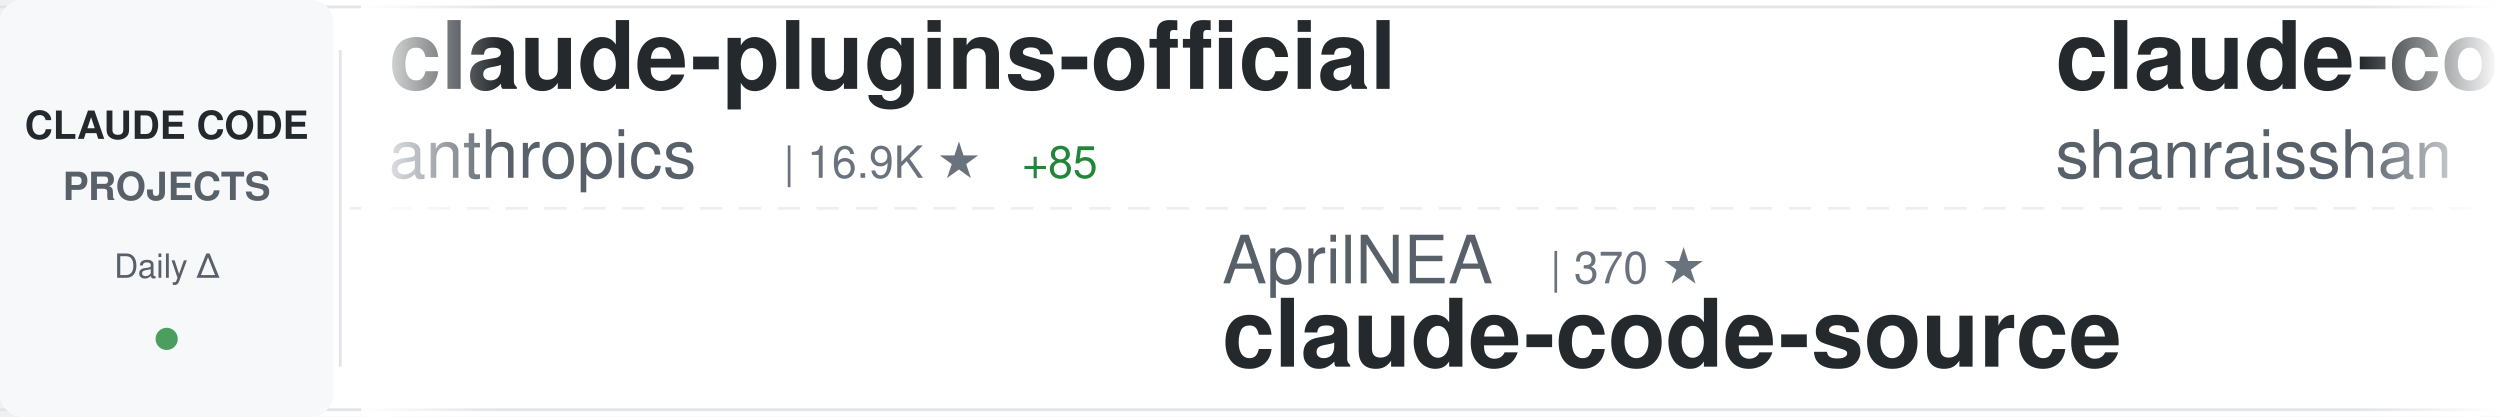
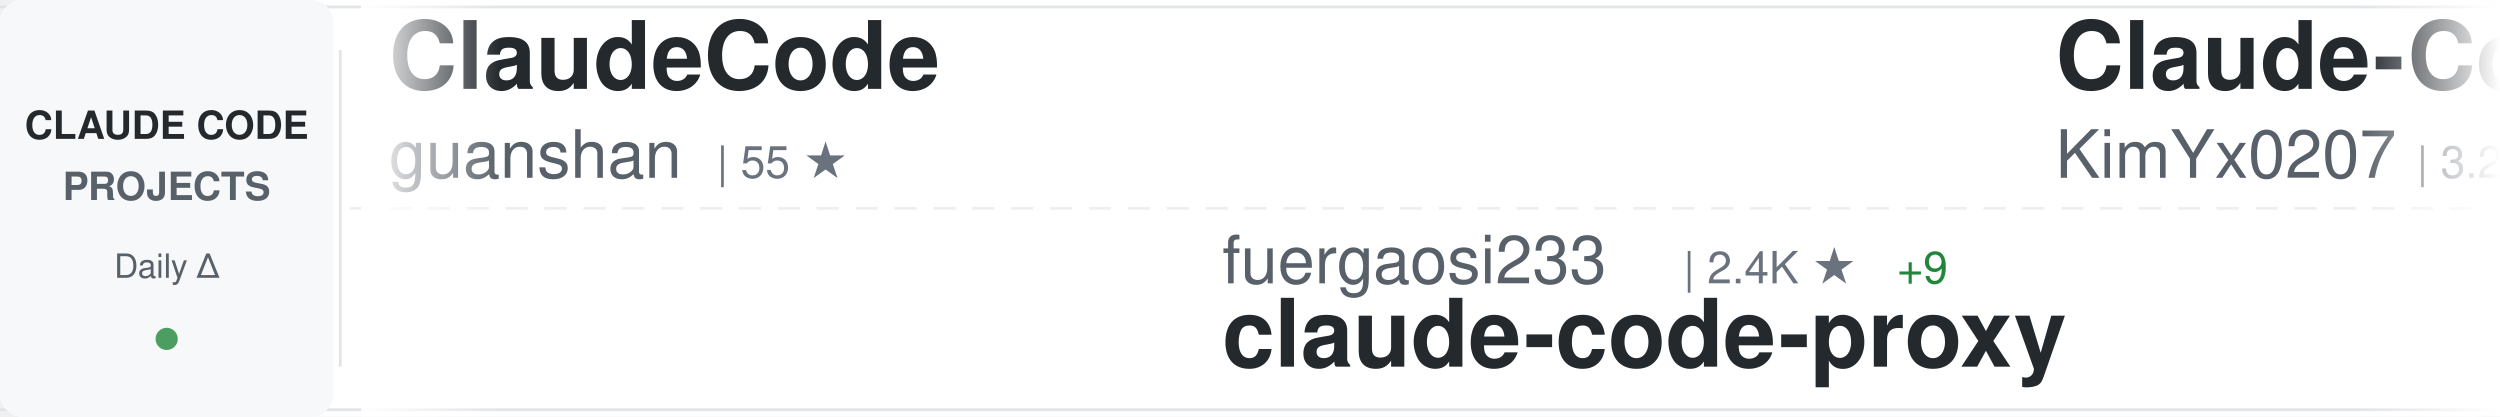
<svg xmlns="http://www.w3.org/2000/svg" width="900" height="150">
  <defs>
    <linearGradient id="awesomeLeftFade" x1="0%" y1="0%" x2="100%" y2="0%">
      <stop offset="0%" style="stop-color:#ffffff;stop-opacity:1" />
      <stop offset="100%" style="stop-color:#ffffff;stop-opacity:0" />
    </linearGradient>
    <linearGradient id="awesomeRightFade" x1="0%" y1="0%" x2="100%" y2="0%">
      <stop offset="0%" style="stop-color:#ffffff;stop-opacity:0" />
      <stop offset="100%" style="stop-color:#ffffff;stop-opacity:1" />
    </linearGradient>
  </defs>
  <rect width="900" height="150" fill="#ffffff" rx="8" />
  <rect x="0" y="2" width="900" height="1" fill="#e1e4e8" />
  <rect x="0" y="147" width="900" height="1" fill="#e1e4e8" />
  <line x1="0" y1="75" x2="900" y2="75" stroke="#e1e4e8" stroke-width="1" stroke-dasharray="8 6" opacity="0.6" />
  <rect x="0" y="0" width="120" height="150" fill="#f6f8fa" rx="8" />
  <text x="60" y="50" font-family="-apple-system, BlinkMacSystemFont, 'Segoe UI', Helvetica, Arial, sans-serif" font-size="14" font-weight="600" fill="#24292e" text-anchor="middle">CLAUDE CODE</text>
  <text x="60" y="72" font-family="-apple-system, BlinkMacSystemFont, 'Segoe UI', Helvetica, Arial, sans-serif" font-size="14" font-weight="600" fill="#586069" text-anchor="middle">PROJECTS</text>
  <text x="60" y="100" font-family="-apple-system, BlinkMacSystemFont, 'Segoe UI', Helvetica, Arial, sans-serif" font-size="12" font-weight="500" fill="#586069" text-anchor="middle">Daily Δ</text>
  <circle cx="60" cy="122" r="4" fill="#22863a" opacity="0.8" />
  <rect x="122" y="18" width="1" height="114" fill="#e1e4e8" />
  <clipPath id="awesomeTickerClip">
    <rect x="130" y="0" width="770" height="150" />
  </clipPath>
  <g clip-path="url(#awesomeTickerClip)">
    <g id="awesomeTickerItems">
      <animateTransform attributeName="transform" attributeType="XML" type="translate" from="0 0" to="-3000 0" dur="54s" repeatCount="indefinite" />
      <g transform="translate(0, 0)">
-         <text x="140" y="32" font-family="-apple-system, BlinkMacSystemFont, 'Segoe UI', Helvetica, Arial, sans-serif" font-size="34" font-weight="600" fill="#24292e">claude-plugins-official</text>
-         <text x="140" y="64" font-family="-apple-system, BlinkMacSystemFont, 'Segoe UI', Helvetica, Arial, sans-serif" font-size="24" font-weight="400" fill="#586069">anthropics</text>
-         <text x="282" y="64" font-family="-apple-system, BlinkMacSystemFont, 'Segoe UI', Helvetica, Arial, sans-serif" font-size="16" font-weight="500" fill="#6a737d">| 16.9K ★</text>
-         <text x="368" y="64" font-family="-apple-system, BlinkMacSystemFont, 'Segoe UI', Helvetica, Arial, sans-serif" font-size="16" font-weight="500" fill="#22863a"> +85</text>
+         <text x="140" y="32" font-family="-apple-system, BlinkMacSystemFont, 'Segoe UI', Helvetica, Arial, sans-serif" font-size="34" font-weight="600" fill="#24292e">ClaudeCode</text>
+         <text x="140" y="64" font-family="-apple-system, BlinkMacSystemFont, 'Segoe UI', Helvetica, Arial, sans-serif" font-size="24" font-weight="400" fill="#586069">guanshan</text>
+         <text x="258" y="64" font-family="-apple-system, BlinkMacSystemFont, 'Segoe UI', Helvetica, Arial, sans-serif" font-size="16" font-weight="500" fill="#6a737d">| 55 ★</text>
      </g>
      <g transform="translate(300, 0)">
-         <text x="140" y="102" font-family="-apple-system, BlinkMacSystemFont, 'Segoe UI', Helvetica, Arial, sans-serif" font-size="24" font-weight="400" fill="#586069">AprilNEA</text>
-         <text x="258" y="102" font-family="-apple-system, BlinkMacSystemFont, 'Segoe UI', Helvetica, Arial, sans-serif" font-size="16" font-weight="500" fill="#6a737d">| 370 ★</text>
+         <text x="140" y="102" font-family="-apple-system, BlinkMacSystemFont, 'Segoe UI', Helvetica, Arial, sans-serif" font-size="24" font-weight="400" fill="#586069">fuergaosi233</text>
+         <text x="306" y="102" font-family="-apple-system, BlinkMacSystemFont, 'Segoe UI', Helvetica, Arial, sans-serif" font-size="16" font-weight="500" fill="#6a737d">| 2.4K ★</text>
+         <text x="383" y="102" font-family="-apple-system, BlinkMacSystemFont, 'Segoe UI', Helvetica, Arial, sans-serif" font-size="16" font-weight="500" fill="#22863a"> +9</text>
+         <text x="140" y="132" font-family="-apple-system, BlinkMacSystemFont, 'Segoe UI', Helvetica, Arial, sans-serif" font-size="34" font-weight="600" fill="#24292e">claude-code-proxy</text>
+       </g>
+       <g transform="translate(600, 0)">
+         <text x="140" y="32" font-family="-apple-system, BlinkMacSystemFont, 'Segoe UI', Helvetica, Arial, sans-serif" font-size="34" font-weight="600" fill="#24292e">Claude-Code-x-OpenClaw-G...</text>
+         <text x="140" y="64" font-family="-apple-system, BlinkMacSystemFont, 'Segoe UI', Helvetica, Arial, sans-serif" font-size="24" font-weight="400" fill="#586069">KimYx0207</text>
+         <text x="270" y="64" font-family="-apple-system, BlinkMacSystemFont, 'Segoe UI', Helvetica, Arial, sans-serif" font-size="16" font-weight="500" fill="#6a737d">| 3.2K ★</text>
+         <text x="347" y="64" font-family="-apple-system, BlinkMacSystemFont, 'Segoe UI', Helvetica, Arial, sans-serif" font-size="16" font-weight="500" fill="#22863a"> +28</text>
+       </g>
+       <g transform="translate(900, 0)">
+         <text x="140" y="102" font-family="-apple-system, BlinkMacSystemFont, 'Segoe UI', Helvetica, Arial, sans-serif" font-size="24" font-weight="400" fill="#586069">lintsinghua</text>
+         <text x="294" y="102" font-family="-apple-system, BlinkMacSystemFont, 'Segoe UI', Helvetica, Arial, sans-serif" font-size="16" font-weight="500" fill="#6a737d">| 2.7K ★</text>
+         <text x="371" y="102" font-family="-apple-system, BlinkMacSystemFont, 'Segoe UI', Helvetica, Arial, sans-serif" font-size="16" font-weight="500" fill="#22863a"> +44</text>
+         <text x="140" y="132" font-family="-apple-system, BlinkMacSystemFont, 'Segoe UI', Helvetica, Arial, sans-serif" font-size="34" font-weight="600" fill="#24292e">claude-code-book</text>
+       </g>
+       <g transform="translate(1200, 0)">
+         <text x="140" y="32" font-family="-apple-system, BlinkMacSystemFont, 'Segoe UI', Helvetica, Arial, sans-serif" font-size="34" font-weight="600" fill="#24292e">Claude-code</text>
+         <text x="140" y="64" font-family="-apple-system, BlinkMacSystemFont, 'Segoe UI', Helvetica, Arial, sans-serif" font-size="24" font-weight="400" fill="#586069">fazxes</text>
+         <text x="234" y="64" font-family="-apple-system, BlinkMacSystemFont, 'Segoe UI', Helvetica, Arial, sans-serif" font-size="16" font-weight="500" fill="#6a737d">| 203 ★</text>
+       </g>
+       <g transform="translate(1500, 0)">
+         <text x="140" y="102" font-family="-apple-system, BlinkMacSystemFont, 'Segoe UI', Helvetica, Arial, sans-serif" font-size="24" font-weight="400" fill="#586069">JrCx7scC</text>
+         <text x="258" y="102" font-family="-apple-system, BlinkMacSystemFont, 'Segoe UI', Helvetica, Arial, sans-serif" font-size="16" font-weight="500" fill="#6a737d">| 338 ★</text>
+         <text x="326" y="102" font-family="-apple-system, BlinkMacSystemFont, 'Segoe UI', Helvetica, Arial, sans-serif" font-size="16" font-weight="500" fill="#22863a"> +2</text>
        <text x="140" y="132" font-family="-apple-system, BlinkMacSystemFont, 'Segoe UI', Helvetica, Arial, sans-serif" font-size="34" font-weight="600" fill="#24292e">claude-code-source</text>
      </g>
-       <g transform="translate(600, 0)">
-         <text x="140" y="32" font-family="-apple-system, BlinkMacSystemFont, 'Segoe UI', Helvetica, Arial, sans-serif" font-size="34" font-weight="600" fill="#24292e">claude-code-best-practic...</text>
-         <text x="140" y="64" font-family="-apple-system, BlinkMacSystemFont, 'Segoe UI', Helvetica, Arial, sans-serif" font-size="24" font-weight="400" fill="#586069">shanraisshan</text>
-         <text x="306" y="64" font-family="-apple-system, BlinkMacSystemFont, 'Segoe UI', Helvetica, Arial, sans-serif" font-size="16" font-weight="500" fill="#6a737d">| 42.2K ★</text>
-         <text x="392" y="64" font-family="-apple-system, BlinkMacSystemFont, 'Segoe UI', Helvetica, Arial, sans-serif" font-size="16" font-weight="500" fill="#22863a"> +2.8K</text>
-       </g>
-       <g transform="translate(900, 0)">
-         <text x="140" y="102" font-family="-apple-system, BlinkMacSystemFont, 'Segoe UI', Helvetica, Arial, sans-serif" font-size="24" font-weight="400" fill="#586069">wanshuiyin</text>
-         <text x="282" y="102" font-family="-apple-system, BlinkMacSystemFont, 'Segoe UI', Helvetica, Arial, sans-serif" font-size="16" font-weight="500" fill="#6a737d">| 6.5K ★</text>
-         <text x="359" y="102" font-family="-apple-system, BlinkMacSystemFont, 'Segoe UI', Helvetica, Arial, sans-serif" font-size="16" font-weight="500" fill="#22863a"> +149</text>
-         <text x="140" y="132" font-family="-apple-system, BlinkMacSystemFont, 'Segoe UI', Helvetica, Arial, sans-serif" font-size="34" font-weight="600" fill="#24292e">Auto-claude-code-researc...</text>
-       </g>
-       <g transform="translate(1200, 0)">
-         <text x="140" y="32" font-family="-apple-system, BlinkMacSystemFont, 'Segoe UI', Helvetica, Arial, sans-serif" font-size="34" font-weight="600" fill="#24292e">claude-code-showcase</text>
-         <text x="140" y="64" font-family="-apple-system, BlinkMacSystemFont, 'Segoe UI', Helvetica, Arial, sans-serif" font-size="24" font-weight="400" fill="#586069">ChrisWiles</text>
-         <text x="282" y="64" font-family="-apple-system, BlinkMacSystemFont, 'Segoe UI', Helvetica, Arial, sans-serif" font-size="16" font-weight="500" fill="#6a737d">| 5.8K ★</text>
-         <text x="359" y="64" font-family="-apple-system, BlinkMacSystemFont, 'Segoe UI', Helvetica, Arial, sans-serif" font-size="16" font-weight="500" fill="#22863a"> +4</text>
-       </g>
-       <g transform="translate(1500, 0)">
-         <text x="140" y="102" font-family="-apple-system, BlinkMacSystemFont, 'Segoe UI', Helvetica, Arial, sans-serif" font-size="24" font-weight="400" fill="#586069">777genius</text>
-         <text x="270" y="102" font-family="-apple-system, BlinkMacSystemFont, 'Segoe UI', Helvetica, Arial, sans-serif" font-size="16" font-weight="500" fill="#6a737d">| 895 ★</text>
-         <text x="338" y="102" font-family="-apple-system, BlinkMacSystemFont, 'Segoe UI', Helvetica, Arial, sans-serif" font-size="16" font-weight="500" fill="#22863a"> +1</text>
-         <text x="140" y="132" font-family="-apple-system, BlinkMacSystemFont, 'Segoe UI', Helvetica, Arial, sans-serif" font-size="34" font-weight="600" fill="#24292e">claude-code-source-code</text>
-       </g>
      <g transform="translate(1800, 0)">
-         <text x="140" y="32" font-family="-apple-system, BlinkMacSystemFont, 'Segoe UI', Helvetica, Arial, sans-serif" font-size="34" font-weight="600" fill="#24292e">claude-code-telegram</text>
-         <text x="140" y="64" font-family="-apple-system, BlinkMacSystemFont, 'Segoe UI', Helvetica, Arial, sans-serif" font-size="24" font-weight="400" fill="#586069">RichardAtCT</text>
-         <text x="294" y="64" font-family="-apple-system, BlinkMacSystemFont, 'Segoe UI', Helvetica, Arial, sans-serif" font-size="16" font-weight="500" fill="#6a737d">| 2.4K ★</text>
-         <text x="371" y="64" font-family="-apple-system, BlinkMacSystemFont, 'Segoe UI', Helvetica, Arial, sans-serif" font-size="16" font-weight="500" fill="#22863a"> +12</text>
+         <text x="140" y="32" font-family="-apple-system, BlinkMacSystemFont, 'Segoe UI', Helvetica, Arial, sans-serif" font-size="34" font-weight="600" fill="#24292e">ralph</text>
+         <text x="140" y="64" font-family="-apple-system, BlinkMacSystemFont, 'Segoe UI', Helvetica, Arial, sans-serif" font-size="24" font-weight="400" fill="#586069">snarktank</text>
+         <text x="270" y="64" font-family="-apple-system, BlinkMacSystemFont, 'Segoe UI', Helvetica, Arial, sans-serif" font-size="16" font-weight="500" fill="#6a737d">| 16.7K ★</text>
+         <text x="356" y="64" font-family="-apple-system, BlinkMacSystemFont, 'Segoe UI', Helvetica, Arial, sans-serif" font-size="16" font-weight="500" fill="#22863a"> +523</text>
      </g>
      <g transform="translate(2100, 0)">
-         <text x="140" y="102" font-family="-apple-system, BlinkMacSystemFont, 'Segoe UI', Helvetica, Arial, sans-serif" font-size="24" font-weight="400" fill="#586069">alejandrobalderas</text>
-         <text x="366" y="102" font-family="-apple-system, BlinkMacSystemFont, 'Segoe UI', Helvetica, Arial, sans-serif" font-size="16" font-weight="500" fill="#6a737d">| 1.4K ★</text>
-         <text x="443" y="102" font-family="-apple-system, BlinkMacSystemFont, 'Segoe UI', Helvetica, Arial, sans-serif" font-size="16" font-weight="500" fill="#22863a"> +144</text>
-         <text x="140" y="132" font-family="-apple-system, BlinkMacSystemFont, 'Segoe UI', Helvetica, Arial, sans-serif" font-size="34" font-weight="600" fill="#24292e">claude-code-from-source</text>
+         <text x="140" y="102" font-family="-apple-system, BlinkMacSystemFont, 'Segoe UI', Helvetica, Arial, sans-serif" font-size="24" font-weight="400" fill="#586069">Donchitos</text>
+         <text x="270" y="102" font-family="-apple-system, BlinkMacSystemFont, 'Segoe UI', Helvetica, Arial, sans-serif" font-size="16" font-weight="500" fill="#6a737d">| 9.1K ★</text>
+         <text x="347" y="102" font-family="-apple-system, BlinkMacSystemFont, 'Segoe UI', Helvetica, Arial, sans-serif" font-size="16" font-weight="500" fill="#22863a"> +359</text>
+         <text x="140" y="132" font-family="-apple-system, BlinkMacSystemFont, 'Segoe UI', Helvetica, Arial, sans-serif" font-size="34" font-weight="600" fill="#24292e">Claude-Code-Game-Studios</text>
      </g>
      <g transform="translate(2400, 0)">
-         <text x="140" y="32" font-family="-apple-system, BlinkMacSystemFont, 'Segoe UI', Helvetica, Arial, sans-serif" font-size="34" font-weight="600" fill="#24292e">claudecodeui</text>
-         <text x="140" y="64" font-family="-apple-system, BlinkMacSystemFont, 'Segoe UI', Helvetica, Arial, sans-serif" font-size="24" font-weight="400" fill="#586069">siteboon</text>
-         <text x="258" y="64" font-family="-apple-system, BlinkMacSystemFont, 'Segoe UI', Helvetica, Arial, sans-serif" font-size="16" font-weight="500" fill="#6a737d">| 9.8K ★</text>
-         <text x="335" y="64" font-family="-apple-system, BlinkMacSystemFont, 'Segoe UI', Helvetica, Arial, sans-serif" font-size="16" font-weight="500" fill="#22863a"> +55</text>
+         <text x="140" y="32" font-family="-apple-system, BlinkMacSystemFont, 'Segoe UI', Helvetica, Arial, sans-serif" font-size="34" font-weight="600" fill="#24292e">claude-code-infrastructu...</text>
+         <text x="140" y="64" font-family="-apple-system, BlinkMacSystemFont, 'Segoe UI', Helvetica, Arial, sans-serif" font-size="24" font-weight="400" fill="#586069">diet103</text>
+         <text x="246" y="64" font-family="-apple-system, BlinkMacSystemFont, 'Segoe UI', Helvetica, Arial, sans-serif" font-size="16" font-weight="500" fill="#6a737d">| 9.5K ★</text>
+         <text x="323" y="64" font-family="-apple-system, BlinkMacSystemFont, 'Segoe UI', Helvetica, Arial, sans-serif" font-size="16" font-weight="500" fill="#22863a"> +7</text>
      </g>
      <g transform="translate(2700, 0)">
-         <text x="140" y="102" font-family="-apple-system, BlinkMacSystemFont, 'Segoe UI', Helvetica, Arial, sans-serif" font-size="24" font-weight="400" fill="#586069">Windy3f3f3f3f</text>
-         <text x="318" y="102" font-family="-apple-system, BlinkMacSystemFont, 'Segoe UI', Helvetica, Arial, sans-serif" font-size="16" font-weight="500" fill="#6a737d">| 1.8K ★</text>
-         <text x="395" y="102" font-family="-apple-system, BlinkMacSystemFont, 'Segoe UI', Helvetica, Arial, sans-serif" font-size="16" font-weight="500" fill="#22863a"> +38</text>
-         <text x="140" y="132" font-family="-apple-system, BlinkMacSystemFont, 'Segoe UI', Helvetica, Arial, sans-serif" font-size="34" font-weight="600" fill="#24292e">how-claude-code-works</text>
+         <text x="140" y="102" font-family="-apple-system, BlinkMacSystemFont, 'Segoe UI', Helvetica, Arial, sans-serif" font-size="24" font-weight="400" fill="#586069">pedrohcgs</text>
+         <text x="270" y="102" font-family="-apple-system, BlinkMacSystemFont, 'Segoe UI', Helvetica, Arial, sans-serif" font-size="16" font-weight="500" fill="#6a737d">| 913 ★</text>
+         <text x="338" y="102" font-family="-apple-system, BlinkMacSystemFont, 'Segoe UI', Helvetica, Arial, sans-serif" font-size="16" font-weight="500" fill="#22863a"> +7</text>
+         <text x="140" y="132" font-family="-apple-system, BlinkMacSystemFont, 'Segoe UI', Helvetica, Arial, sans-serif" font-size="34" font-weight="600" fill="#24292e">claude-code-my-workflow</text>
      </g>
      <g transform="translate(3000, 0)">
-         <text x="140" y="32" font-family="-apple-system, BlinkMacSystemFont, 'Segoe UI', Helvetica, Arial, sans-serif" font-size="34" font-weight="600" fill="#24292e">claude-plugins-official</text>
-         <text x="140" y="64" font-family="-apple-system, BlinkMacSystemFont, 'Segoe UI', Helvetica, Arial, sans-serif" font-size="24" font-weight="400" fill="#586069">anthropics</text>
-         <text x="282" y="64" font-family="-apple-system, BlinkMacSystemFont, 'Segoe UI', Helvetica, Arial, sans-serif" font-size="16" font-weight="500" fill="#6a737d">| 16.9K ★</text>
-         <text x="368" y="64" font-family="-apple-system, BlinkMacSystemFont, 'Segoe UI', Helvetica, Arial, sans-serif" font-size="16" font-weight="500" fill="#22863a"> +85</text>
+         <text x="140" y="32" font-family="-apple-system, BlinkMacSystemFont, 'Segoe UI', Helvetica, Arial, sans-serif" font-size="34" font-weight="600" fill="#24292e">ClaudeCode</text>
+         <text x="140" y="64" font-family="-apple-system, BlinkMacSystemFont, 'Segoe UI', Helvetica, Arial, sans-serif" font-size="24" font-weight="400" fill="#586069">guanshan</text>
+         <text x="258" y="64" font-family="-apple-system, BlinkMacSystemFont, 'Segoe UI', Helvetica, Arial, sans-serif" font-size="16" font-weight="500" fill="#6a737d">| 55 ★</text>
      </g>
      <g transform="translate(3300, 0)">
-         <text x="140" y="102" font-family="-apple-system, BlinkMacSystemFont, 'Segoe UI', Helvetica, Arial, sans-serif" font-size="24" font-weight="400" fill="#586069">AprilNEA</text>
-         <text x="258" y="102" font-family="-apple-system, BlinkMacSystemFont, 'Segoe UI', Helvetica, Arial, sans-serif" font-size="16" font-weight="500" fill="#6a737d">| 370 ★</text>
-         <text x="140" y="132" font-family="-apple-system, BlinkMacSystemFont, 'Segoe UI', Helvetica, Arial, sans-serif" font-size="34" font-weight="600" fill="#24292e">claude-code-source</text>
+         <text x="140" y="102" font-family="-apple-system, BlinkMacSystemFont, 'Segoe UI', Helvetica, Arial, sans-serif" font-size="24" font-weight="400" fill="#586069">fuergaosi233</text>
+         <text x="306" y="102" font-family="-apple-system, BlinkMacSystemFont, 'Segoe UI', Helvetica, Arial, sans-serif" font-size="16" font-weight="500" fill="#6a737d">| 2.4K ★</text>
+         <text x="383" y="102" font-family="-apple-system, BlinkMacSystemFont, 'Segoe UI', Helvetica, Arial, sans-serif" font-size="16" font-weight="500" fill="#22863a"> +9</text>
+         <text x="140" y="132" font-family="-apple-system, BlinkMacSystemFont, 'Segoe UI', Helvetica, Arial, sans-serif" font-size="34" font-weight="600" fill="#24292e">claude-code-proxy</text>
      </g>
      <g transform="translate(3600, 0)">
-         <text x="140" y="32" font-family="-apple-system, BlinkMacSystemFont, 'Segoe UI', Helvetica, Arial, sans-serif" font-size="34" font-weight="600" fill="#24292e">claude-code-best-practic...</text>
-         <text x="140" y="64" font-family="-apple-system, BlinkMacSystemFont, 'Segoe UI', Helvetica, Arial, sans-serif" font-size="24" font-weight="400" fill="#586069">shanraisshan</text>
-         <text x="306" y="64" font-family="-apple-system, BlinkMacSystemFont, 'Segoe UI', Helvetica, Arial, sans-serif" font-size="16" font-weight="500" fill="#6a737d">| 42.2K ★</text>
-         <text x="392" y="64" font-family="-apple-system, BlinkMacSystemFont, 'Segoe UI', Helvetica, Arial, sans-serif" font-size="16" font-weight="500" fill="#22863a"> +2.8K</text>
+         <text x="140" y="32" font-family="-apple-system, BlinkMacSystemFont, 'Segoe UI', Helvetica, Arial, sans-serif" font-size="34" font-weight="600" fill="#24292e">Claude-Code-x-OpenClaw-G...</text>
+         <text x="140" y="64" font-family="-apple-system, BlinkMacSystemFont, 'Segoe UI', Helvetica, Arial, sans-serif" font-size="24" font-weight="400" fill="#586069">KimYx0207</text>
+         <text x="270" y="64" font-family="-apple-system, BlinkMacSystemFont, 'Segoe UI', Helvetica, Arial, sans-serif" font-size="16" font-weight="500" fill="#6a737d">| 3.2K ★</text>
+         <text x="347" y="64" font-family="-apple-system, BlinkMacSystemFont, 'Segoe UI', Helvetica, Arial, sans-serif" font-size="16" font-weight="500" fill="#22863a"> +28</text>
      </g>
      <g transform="translate(3900, 0)">
-         <text x="140" y="102" font-family="-apple-system, BlinkMacSystemFont, 'Segoe UI', Helvetica, Arial, sans-serif" font-size="24" font-weight="400" fill="#586069">wanshuiyin</text>
-         <text x="282" y="102" font-family="-apple-system, BlinkMacSystemFont, 'Segoe UI', Helvetica, Arial, sans-serif" font-size="16" font-weight="500" fill="#6a737d">| 6.5K ★</text>
-         <text x="359" y="102" font-family="-apple-system, BlinkMacSystemFont, 'Segoe UI', Helvetica, Arial, sans-serif" font-size="16" font-weight="500" fill="#22863a"> +149</text>
-         <text x="140" y="132" font-family="-apple-system, BlinkMacSystemFont, 'Segoe UI', Helvetica, Arial, sans-serif" font-size="34" font-weight="600" fill="#24292e">Auto-claude-code-researc...</text>
+         <text x="140" y="102" font-family="-apple-system, BlinkMacSystemFont, 'Segoe UI', Helvetica, Arial, sans-serif" font-size="24" font-weight="400" fill="#586069">lintsinghua</text>
+         <text x="294" y="102" font-family="-apple-system, BlinkMacSystemFont, 'Segoe UI', Helvetica, Arial, sans-serif" font-size="16" font-weight="500" fill="#6a737d">| 2.7K ★</text>
+         <text x="371" y="102" font-family="-apple-system, BlinkMacSystemFont, 'Segoe UI', Helvetica, Arial, sans-serif" font-size="16" font-weight="500" fill="#22863a"> +44</text>
+         <text x="140" y="132" font-family="-apple-system, BlinkMacSystemFont, 'Segoe UI', Helvetica, Arial, sans-serif" font-size="34" font-weight="600" fill="#24292e">claude-code-book</text>
      </g>
    </g>
  </g>
  <rect x="130" y="0" width="50" height="150" fill="url(#awesomeLeftFade)" />
  <rect x="850" y="0" width="50" height="150" fill="url(#awesomeRightFade)" />
</svg>
